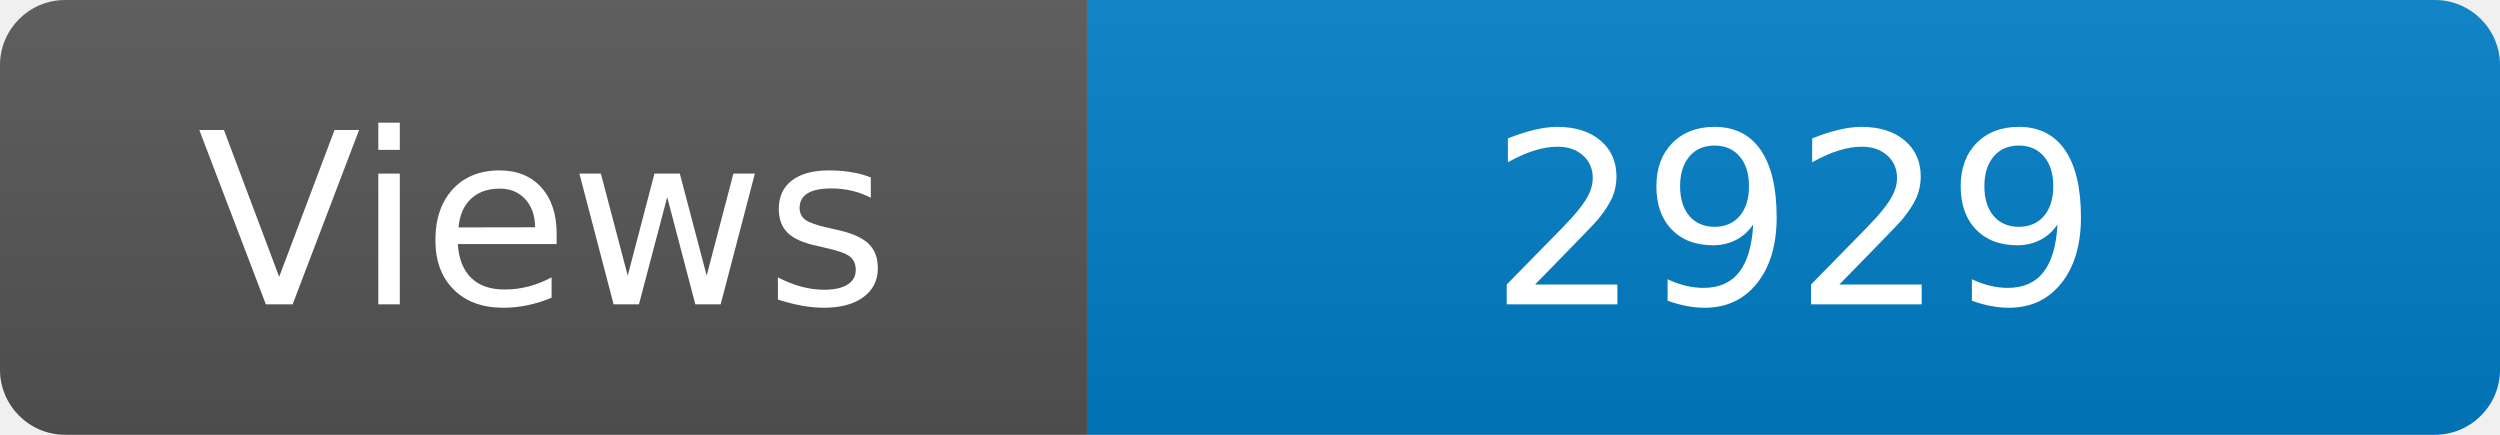
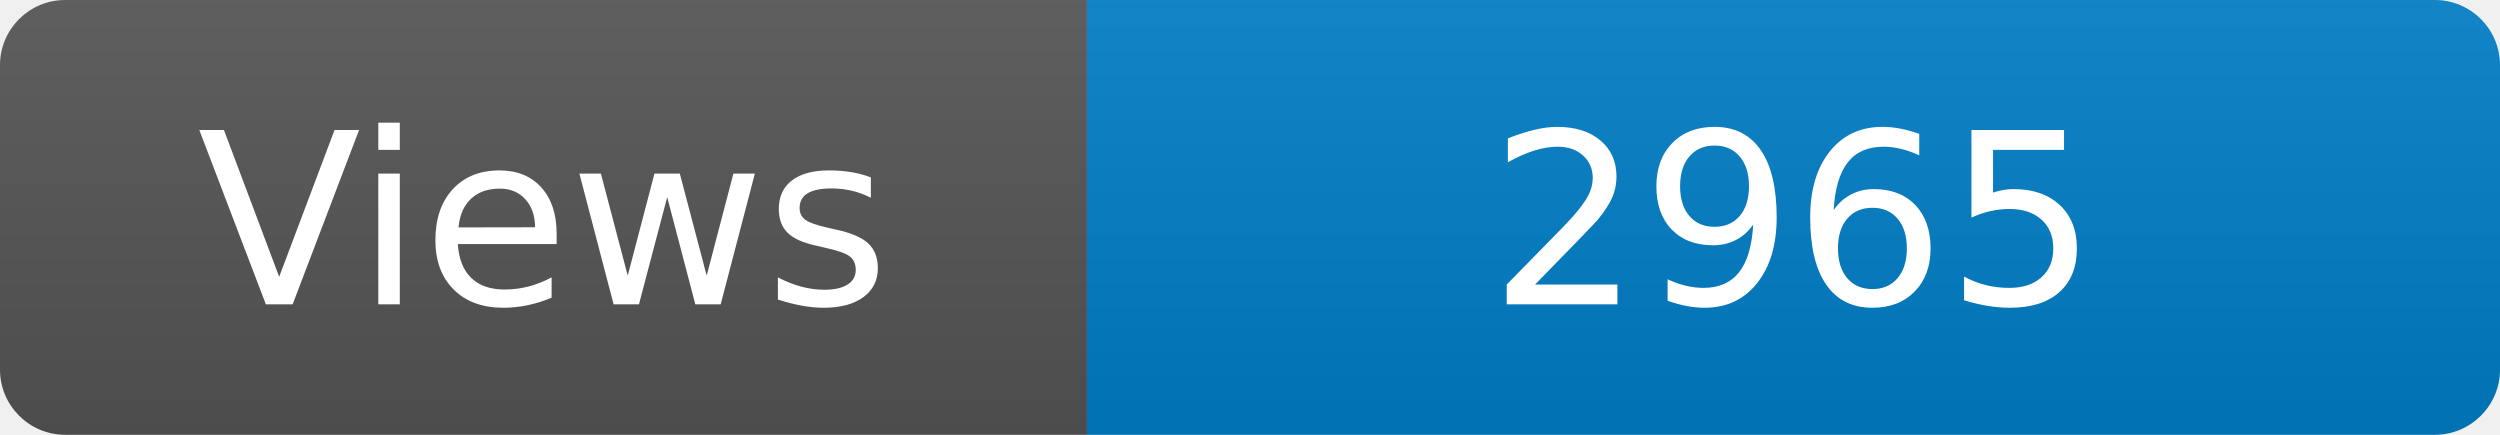
<svg xmlns="http://www.w3.org/2000/svg" width="115" height="20" role="img" aria-label="Maintained?: yes">
  <linearGradient id="s" x2="0" y2="100%">
    <stop offset="0" stop-color="#bbb" stop-opacity=".1" />
    <stop offset="1" stop-opacity=".1" />
  </linearGradient>
  <clipPath id="r">
    <rect width="115" height="20" rx="3" fill="#fff" />
  </clipPath>
  <g clip-path="url(#r)">
    <rect width="50" height="20" fill="#555" />
    <rect x="50" width="160" height="20" fill="#007ec6" />
    <rect width="115" height="20" fill="url(#s)" />
  </g>
  <g fill="#fff" text-anchor="middle" font-family="Verdana,Geneva,DejaVu Sans,sans-serif" font-size="110">
    <text x="250" y="140" transform="scale(.1)" fill="#fff">Views</text>
-     <text x="825" y="140" transform="scale(.1)" fill="#fff">2929</text>
+     <text x="825" y="140" transform="scale(.1)" fill="#fff">2965</text>
  </g>
</svg>
